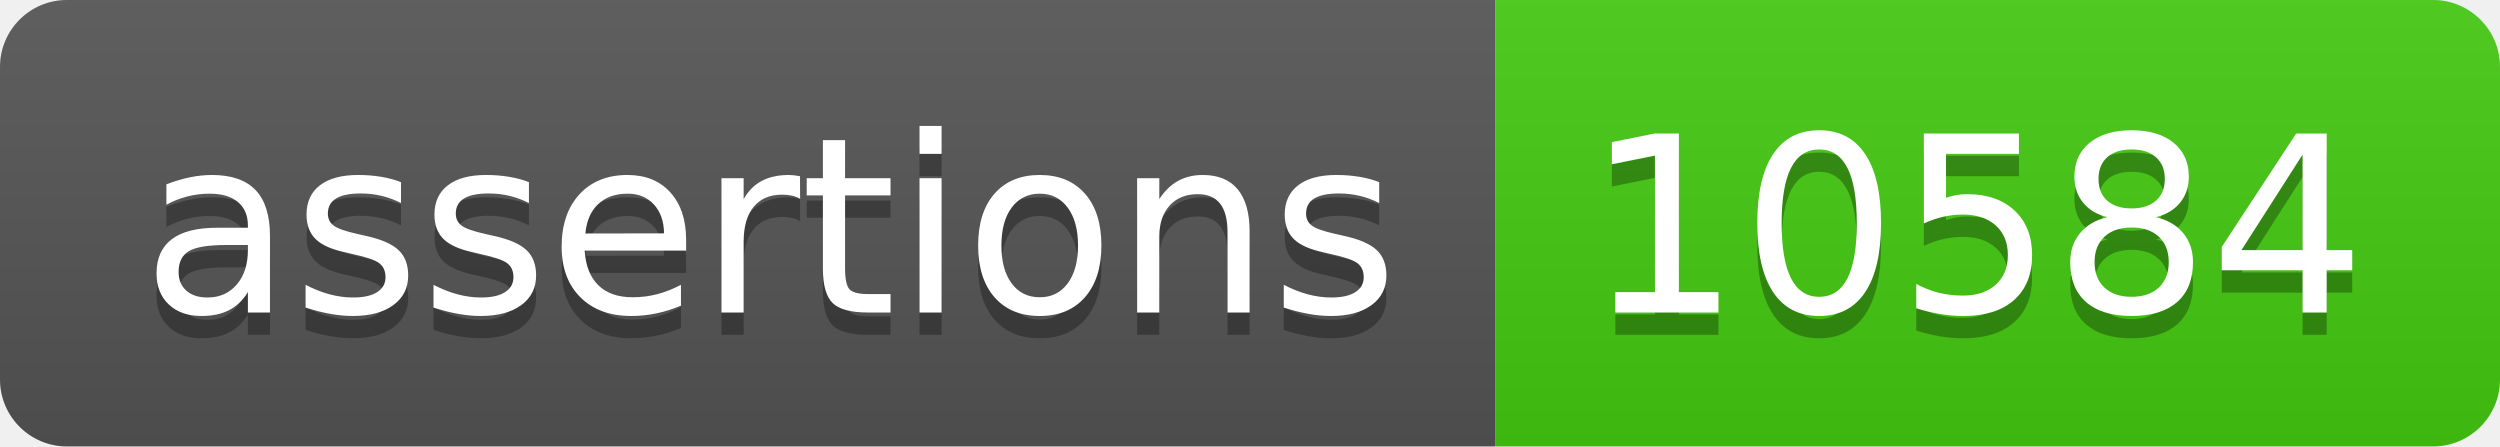
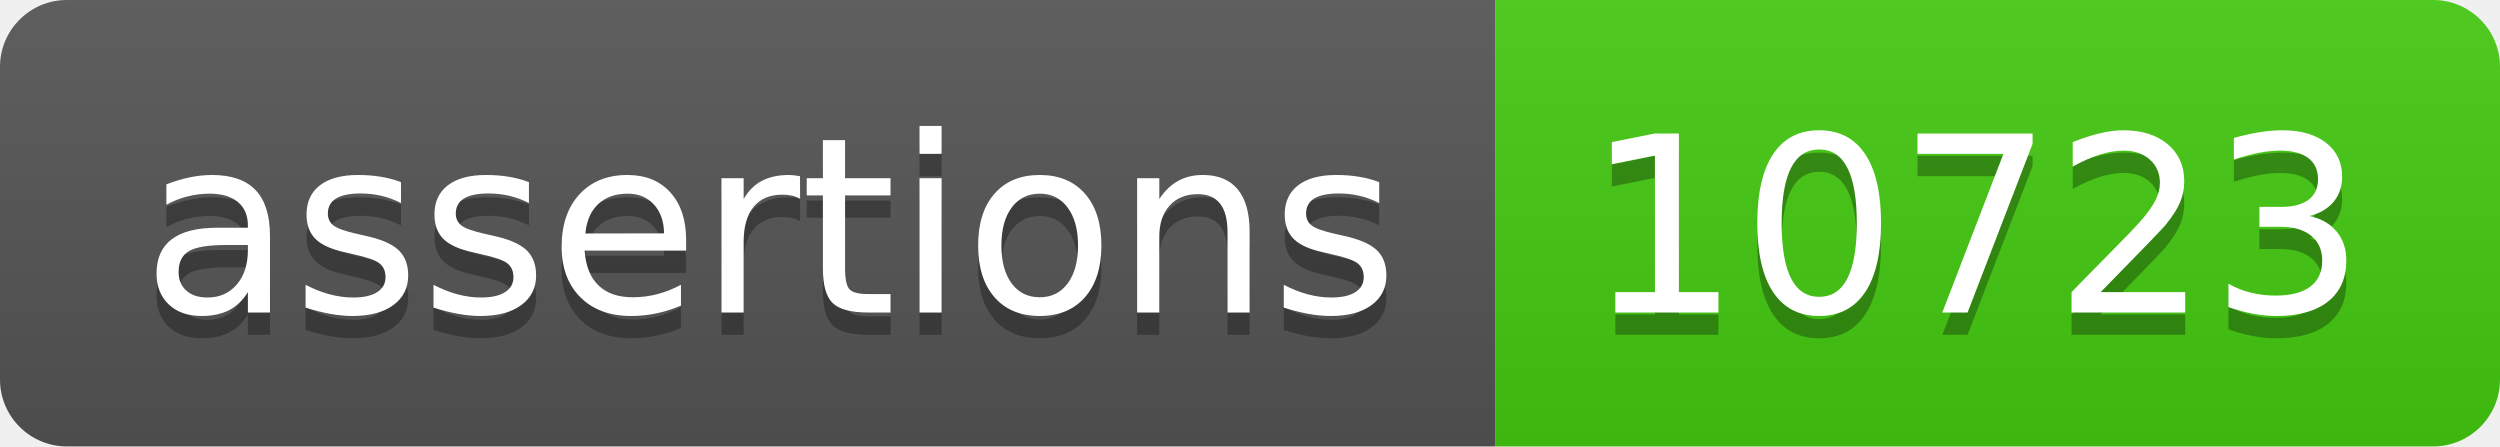
- <svg xmlns="http://www.w3.org/2000/svg" width="112" height="20" role="img" aria-label="assertions: 10584">
+ <svg xmlns="http://www.w3.org/2000/svg" width="112" height="20" role="img" aria-label="assertions: 10723">
  <linearGradient id="s" x2="0" y2="100%">
    <stop offset="0" stop-color="#bbb" stop-opacity=".1" />
    <stop offset="1" stop-opacity=".1" />
  </linearGradient>
  <clipPath id="r">
    <rect width="112" height="20" rx="3" fill="#fff" />
  </clipPath>
  <g clip-path="url(#r)">
    <rect width="67" height="20" fill="#555" />
    <rect x="67" width="45" height="20" fill="#4c1" />
    <rect width="112" height="20" fill="url(#s)" />
  </g>
  <g fill="#fff" text-anchor="middle" font-family="Verdana,Geneva,DejaVu Sans,sans-serif" text-rendering="geometricPrecision" font-size="110">
    <text aria-hidden="true" x="345" y="150" fill="#010101" fill-opacity=".3" transform="scale(.1)" textLength="570">assertions</text>
    <text x="345" y="140" transform="scale(.1)" fill="#fff" textLength="570">assertions</text>
-     <text aria-hidden="true" x="885" y="150" fill="#010101" fill-opacity=".3" transform="scale(.1)" textLength="350">10584</text>
-     <text x="885" y="140" transform="scale(.1)" fill="#fff" textLength="350">10584</text>
+     <text aria-hidden="true" x="885" y="150" fill="#010101" fill-opacity=".3" transform="scale(.1)" textLength="350">10723</text>
+     <text x="885" y="140" transform="scale(.1)" fill="#fff" textLength="350">10723</text>
  </g>
</svg>
